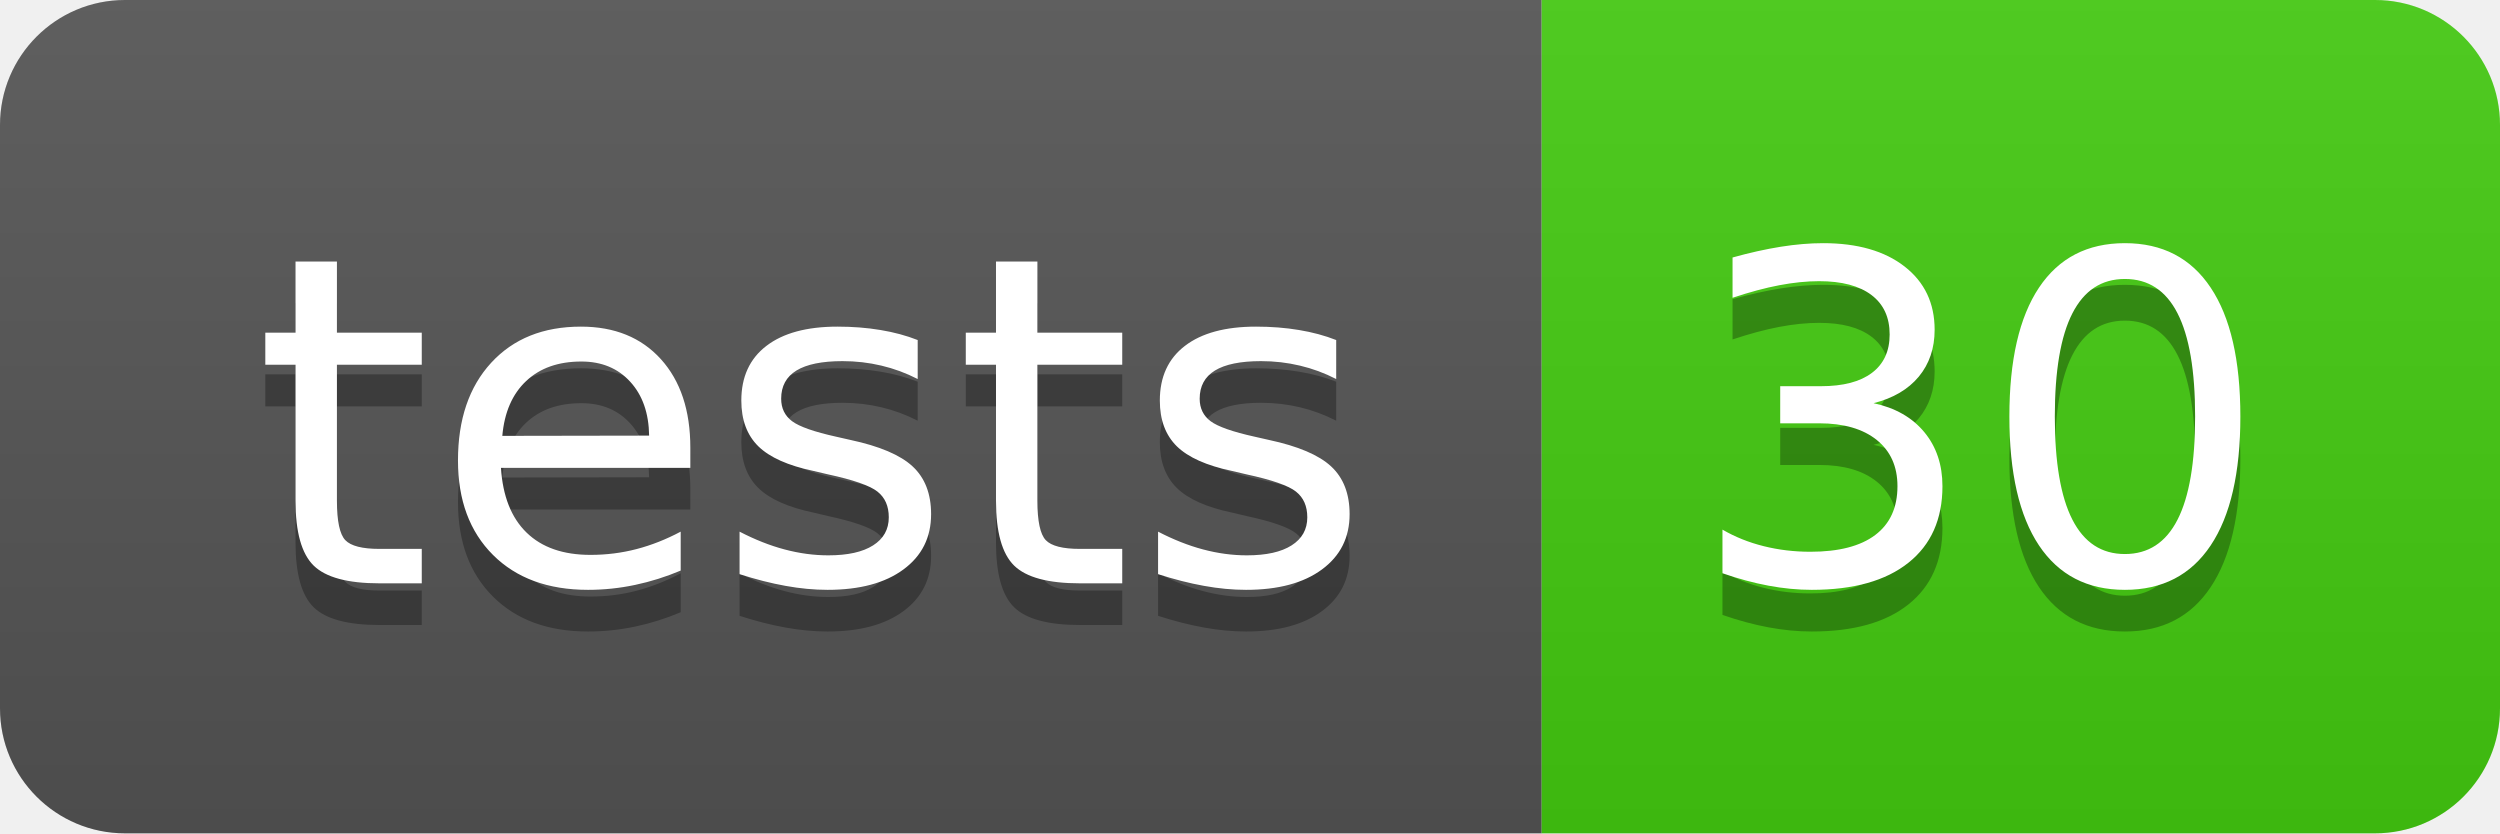
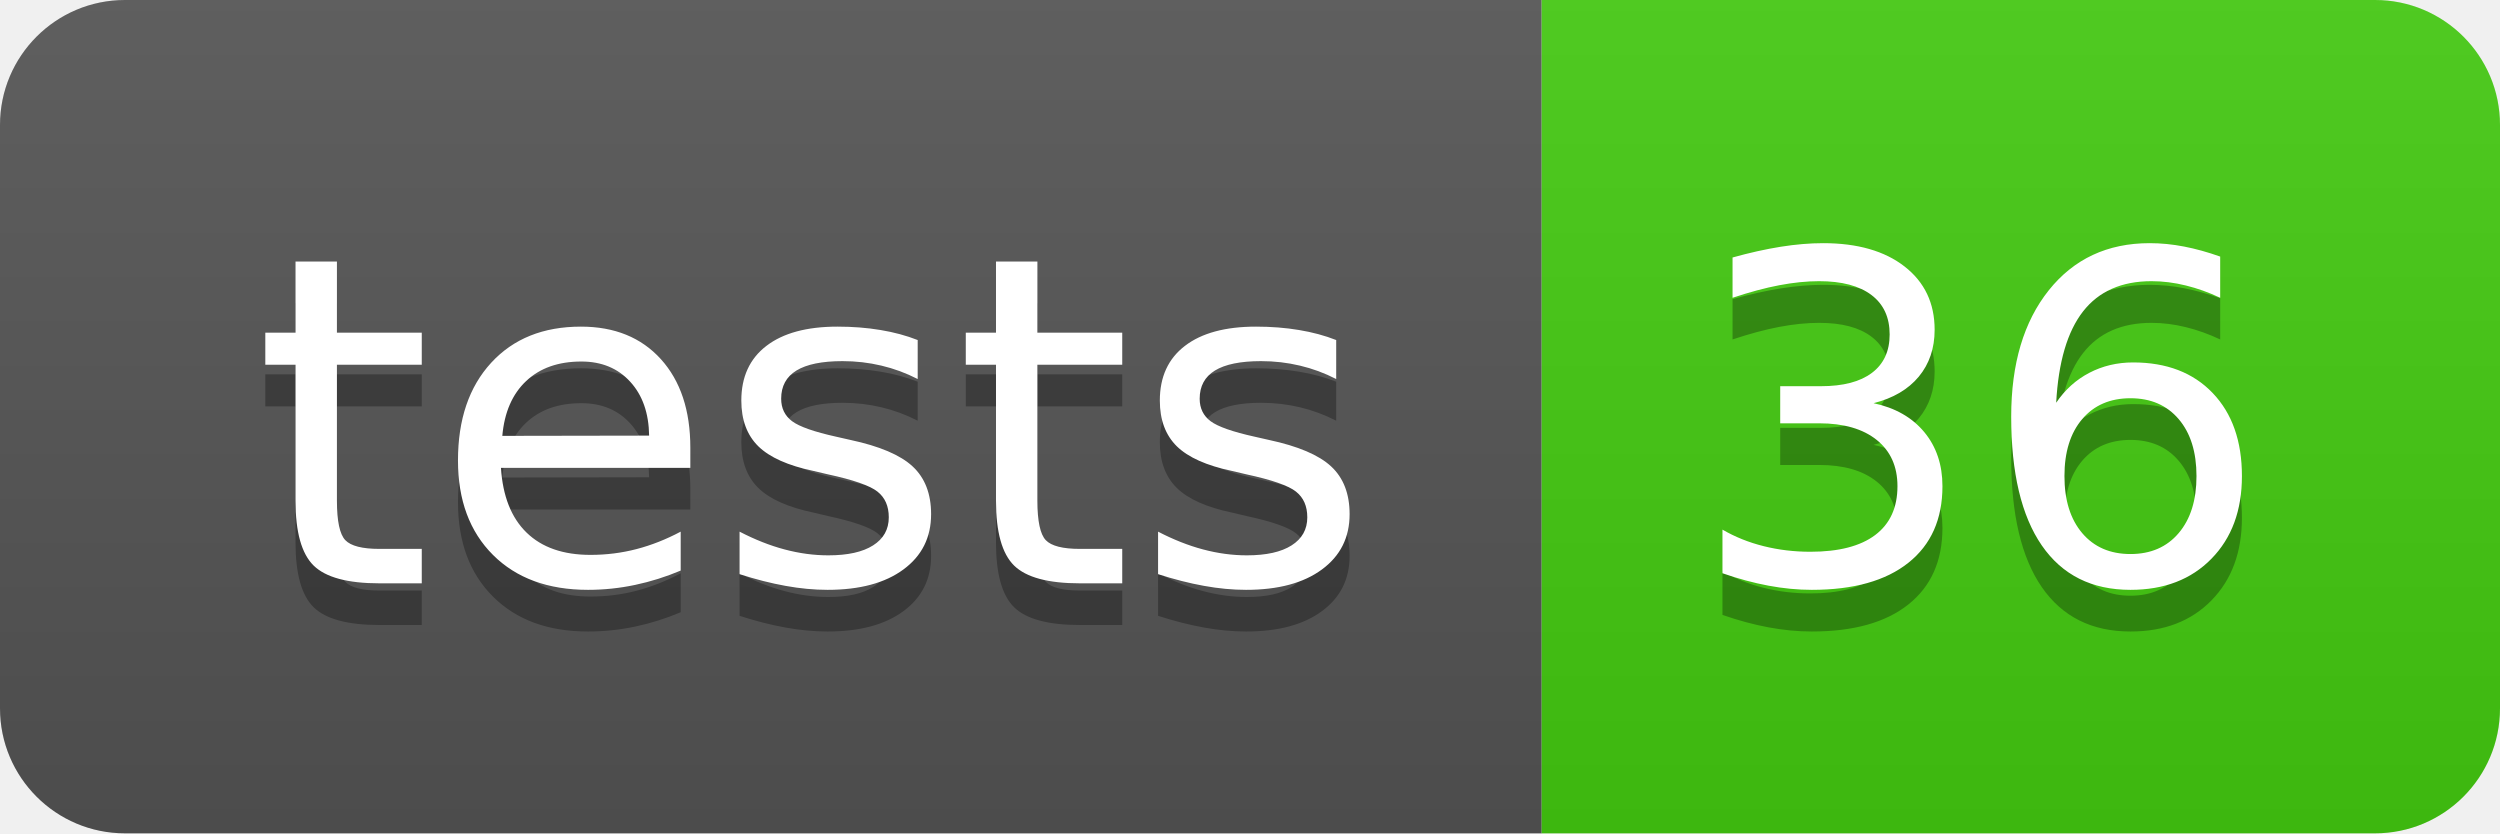
- <svg xmlns="http://www.w3.org/2000/svg" width="60" height="20" role="img" aria-label="tests: 30">
+ <svg xmlns="http://www.w3.org/2000/svg" width="60" height="20" role="img" aria-label="tests: 36">
  <linearGradient id="s" x2="0" y2="100%">
    <stop offset="0" stop-color="#bbb" stop-opacity=".1" />
    <stop offset="1" stop-opacity=".1" />
  </linearGradient>
  <clipPath id="r">
    <rect width="60" height="20" rx="3" fill="#fff" />
  </clipPath>
  <g clip-path="url(#r)">
    <rect width="37" height="20" fill="#555" />
    <rect x="37" width="23" height="20" fill="#4c1" />
    <rect width="60" height="20" fill="url(#s)" />
  </g>
  <g fill="#fff" text-anchor="middle" font-family="Verdana,Geneva,DejaVu Sans,sans-serif" text-rendering="geometricPrecision" font-size="110">
    <text aria-hidden="true" x="195" y="150" fill="#010101" fill-opacity=".3" transform="scale(.1)" textLength="270">tests</text>
    <text x="195" y="140" transform="scale(.1)" fill="#fff" textLength="270">tests</text>
-     <text aria-hidden="true" x="475" y="150" fill="#010101" fill-opacity=".3" transform="scale(.1)" textLength="130">30</text>
-     <text x="475" y="140" transform="scale(.1)" fill="#fff" textLength="130">30</text>
+     <text aria-hidden="true" x="475" y="150" fill="#010101" fill-opacity=".3" transform="scale(.1)" textLength="130">36</text>
+     <text x="475" y="140" transform="scale(.1)" fill="#fff" textLength="130">36</text>
  </g>
</svg>
